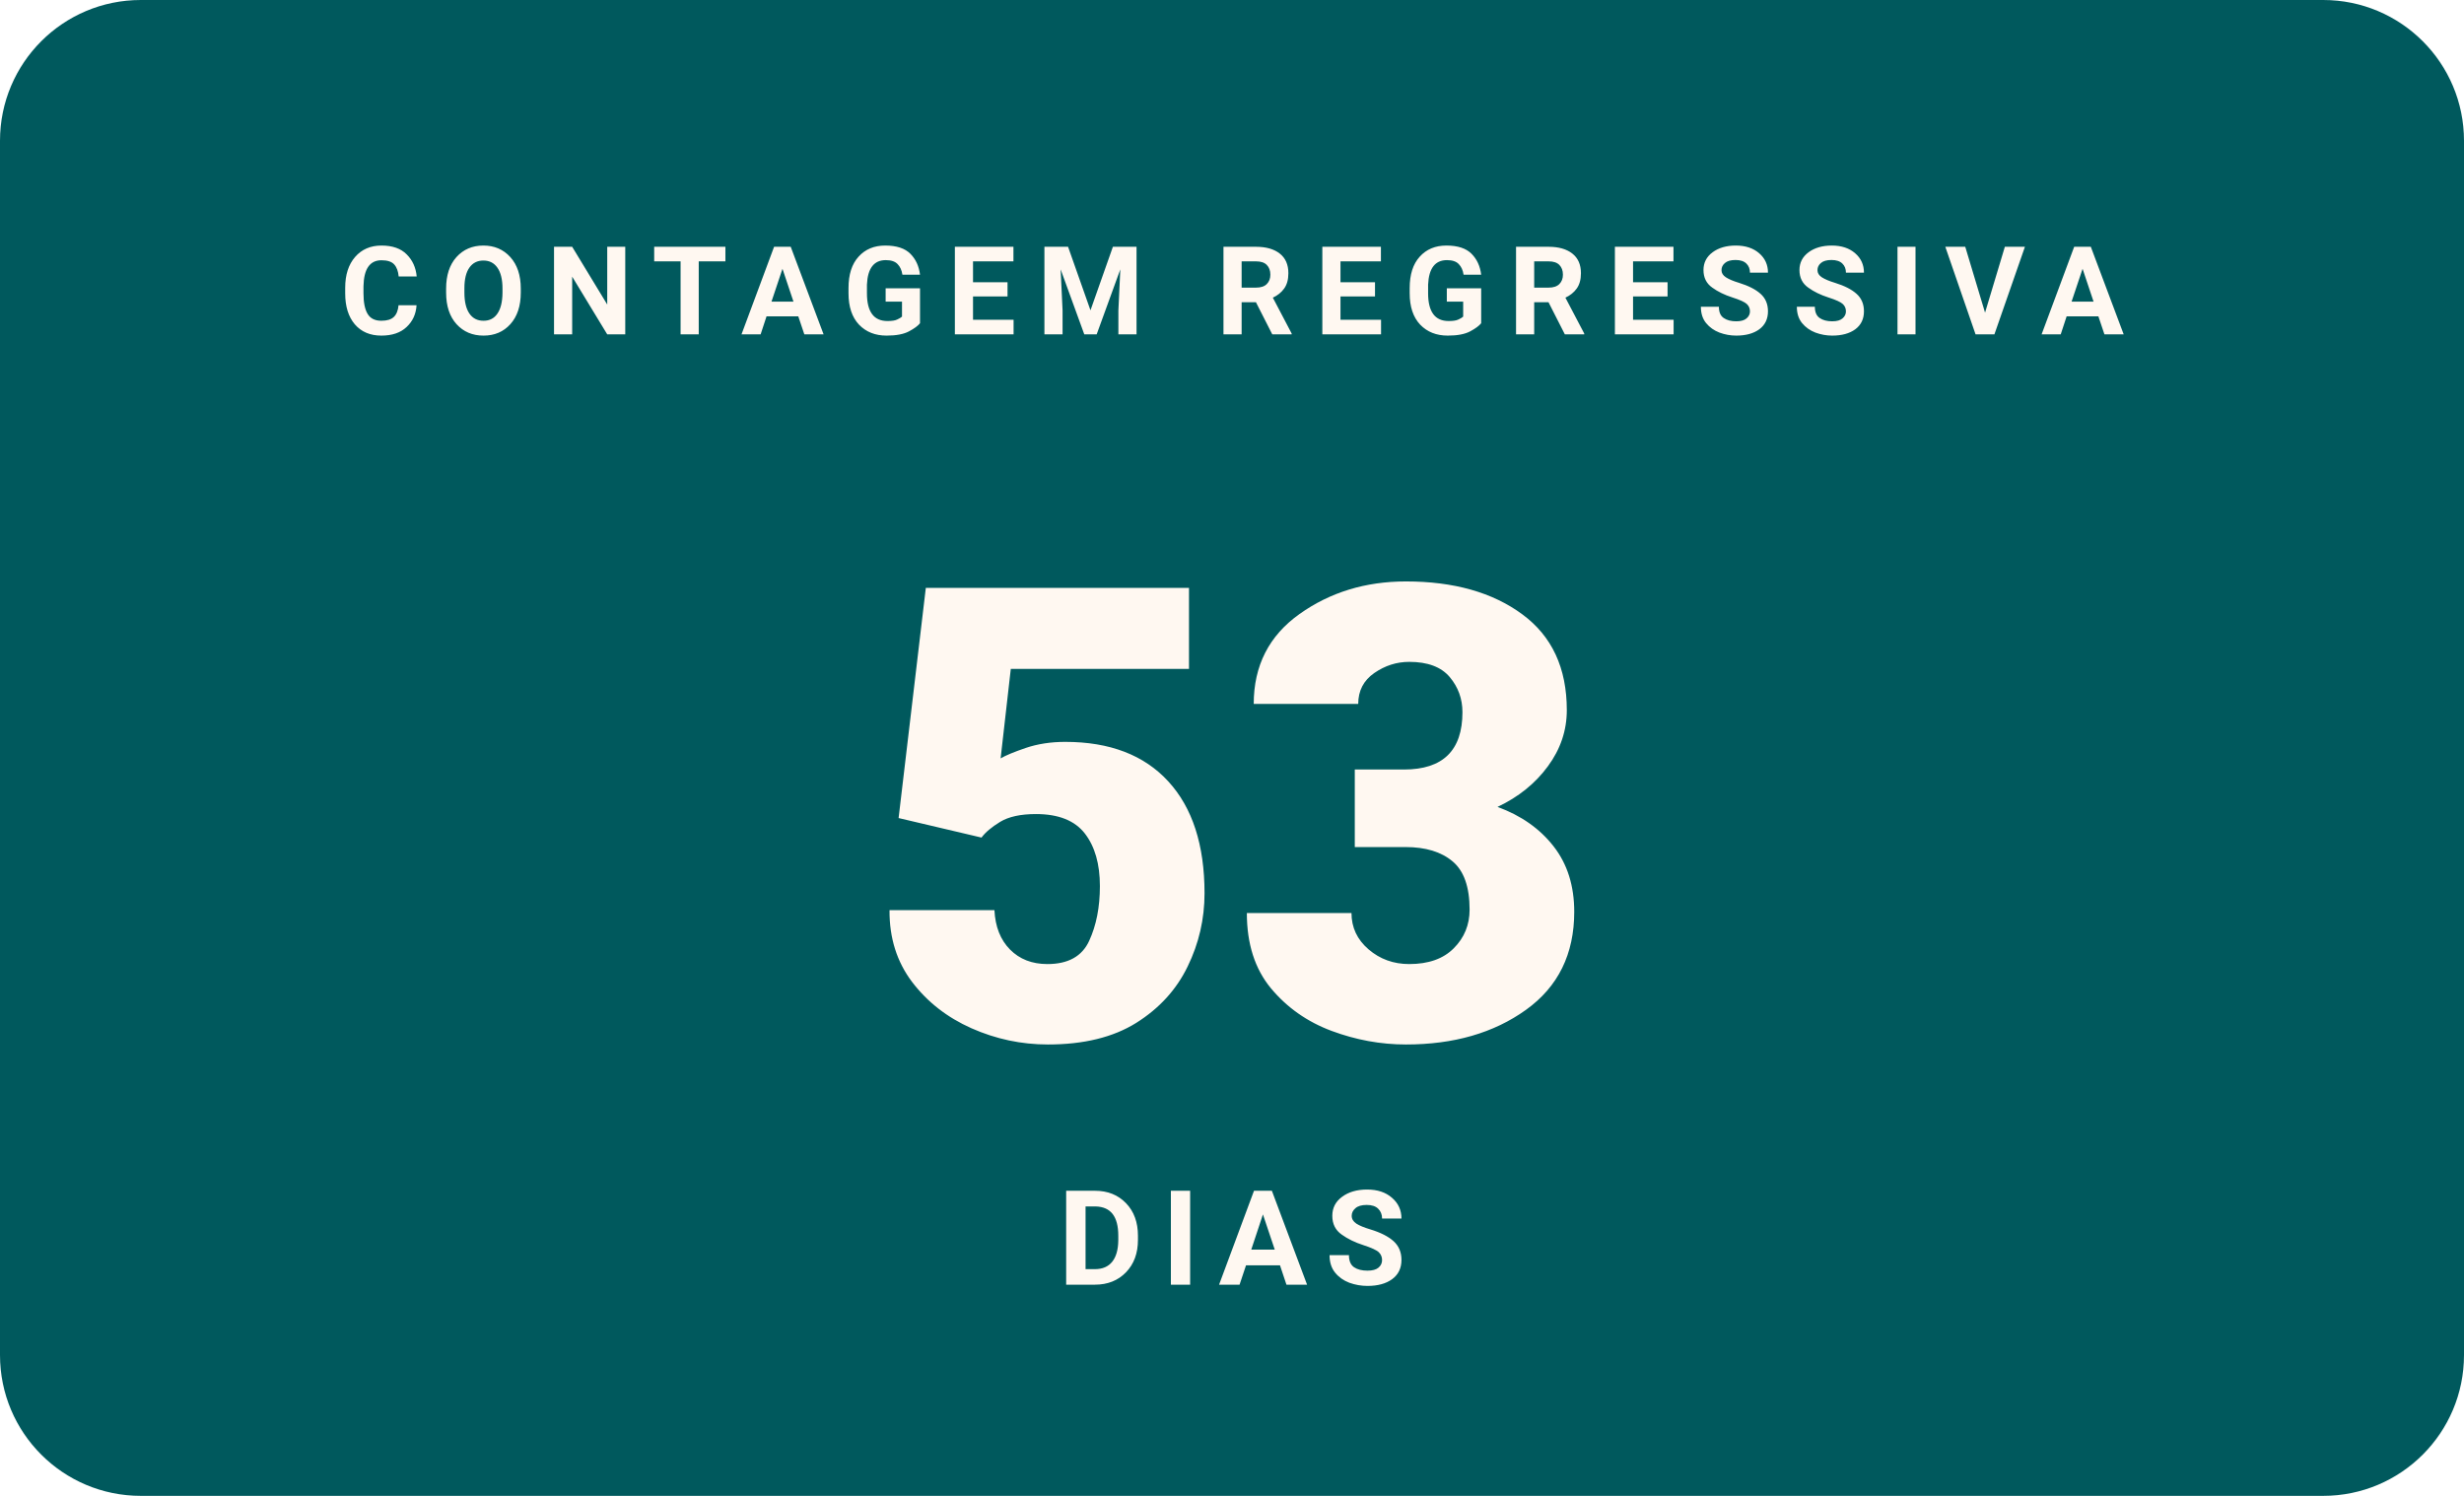
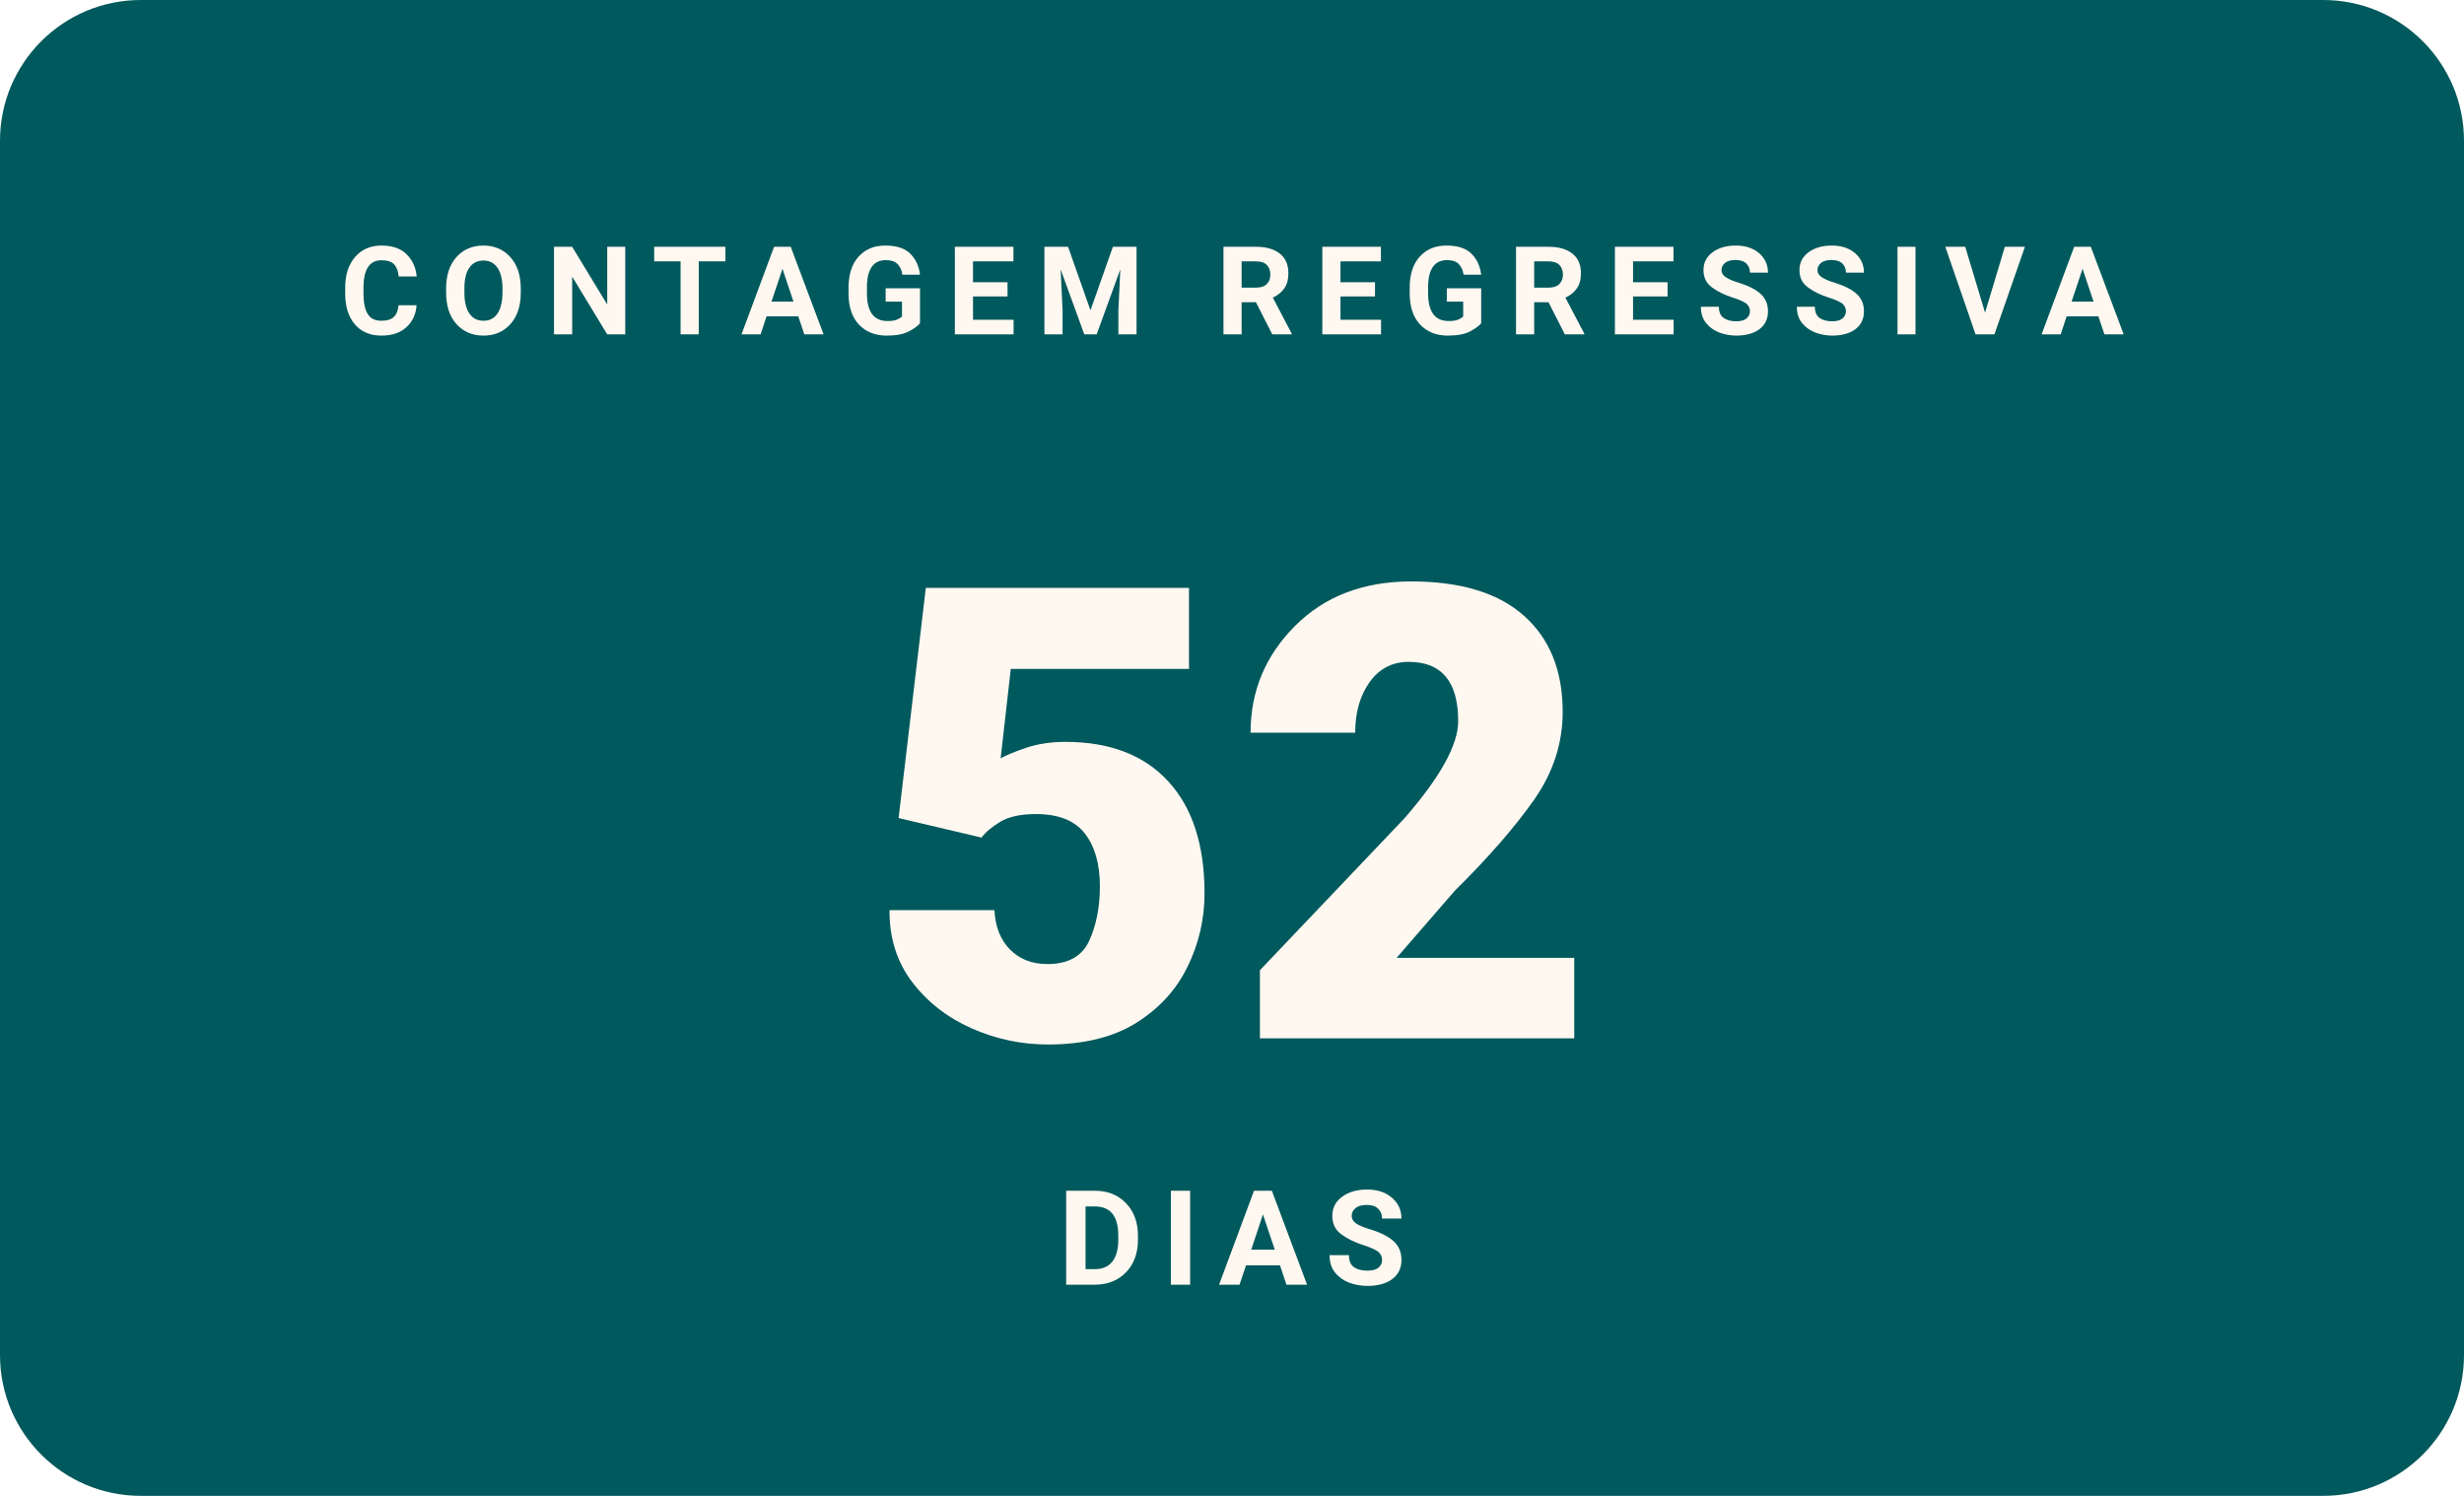
- <svg xmlns="http://www.w3.org/2000/svg" width="280" height="170" viewBox="0 0 280 170" role="img" aria-label="Faltam 53 dias para o WordCamp Brasil 2026">
+ <svg xmlns="http://www.w3.org/2000/svg" width="280" height="170" viewBox="0 0 280 170" role="img" aria-label="Faltam 52 dias para o WordCamp Brasil 2026">
  <rect width="280" height="170" rx="16" fill="#00595D" />
  <text x="140" y="38" text-anchor="middle" font-family="Poppins, -apple-system, Segoe UI, Roboto, Arial, sans-serif" font-size="14" font-weight="700" letter-spacing="2.3" fill="#FFF8F1">CONTAGEM REGRESSIVA</text>
-   <text x="140" y="118" text-anchor="middle" font-family="Poppins, -apple-system, Segoe UI, Roboto, Arial, sans-serif" font-size="72" font-weight="900" fill="#FFF8F1">53</text>
+   <text x="140" y="118" text-anchor="middle" font-family="Poppins, -apple-system, Segoe UI, Roboto, Arial, sans-serif" font-size="72" font-weight="900" fill="#FFF8F1">52</text>
  <text x="140" y="146" text-anchor="middle" font-family="Manrope, -apple-system, Segoe UI, Roboto, Arial, sans-serif" font-size="15" font-weight="600" letter-spacing="2" fill="#FFF8F1">DIAS</text>
</svg>
